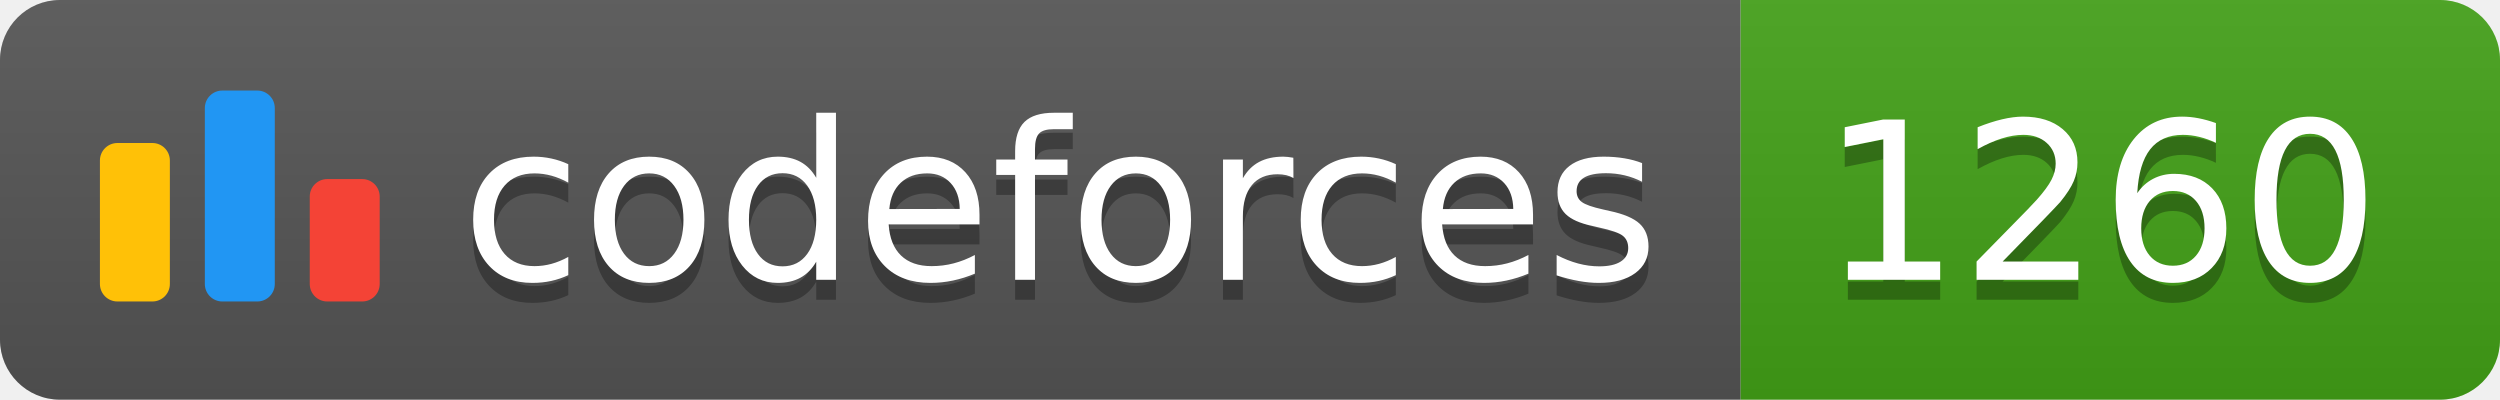
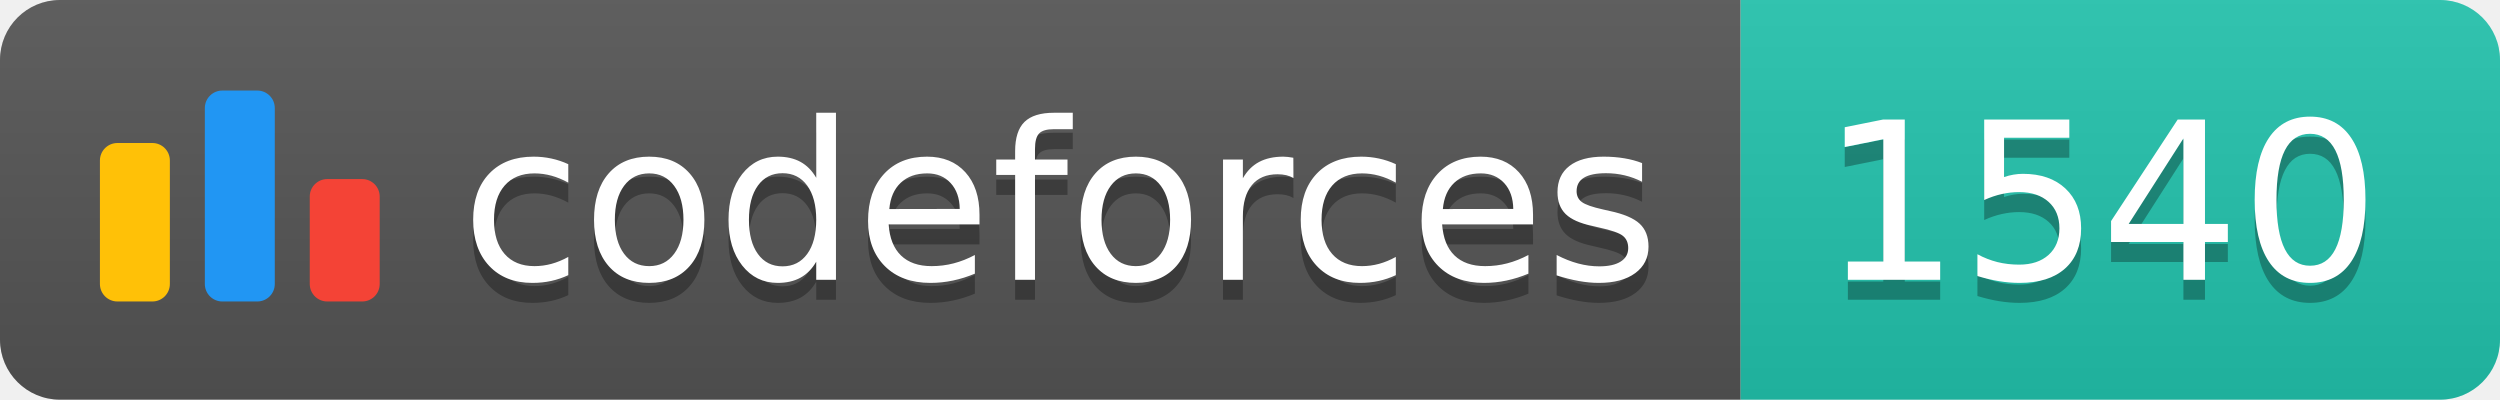
<svg xmlns="http://www.w3.org/2000/svg" width="125.1" height="20">
  <linearGradient id="smooth" x2="0" y2="100%">
    <stop offset="0" stop-color="#bbb" stop-opacity=".1" />
    <stop offset="1" stop-opacity=".1" />
  </linearGradient>
  <clipPath id="round">
    <rect width="125.1" height="20" rx="3" fill="#fff" />
  </clipPath>
  <g clip-path="url(#round)">
    <rect width="87.1" height="20" fill="#555" />
-     <rect x="87.1" width="38.0" height="20" fill="#43A217" />
+     <rect x="87.1" width="38.0" height="20" fill="#22C4AE" />
    <rect width="125.1" height="20" fill="url(#smooth)" />
  </g>
  <g fill="#fff" text-anchor="middle" font-family="DejaVu Sans,Verdana,Geneva,sans-serif" font-size="110">
    <svg x="5" y="3" class="logo" width="14" height="14" viewBox="0 0 32 25" fill="none">
      <rect y="6" width="8" height="18.125" rx="2" fill="#FFC107" />
      <rect x="24" y="10.125" width="8" height="14" rx="2" fill="#F44336" />
      <rect x="12" width="8" height="24.125" rx="2" fill="#2196F3" />
    </svg>
    <text x="530.5" y="150" fill="#010101" fill-opacity=".3" transform="scale(0.1)" textLength="601.0" lengthAdjust="spacing">codeforces
        </text>
    <text x="530.5" y="140" transform="scale(0.1)" textLength="601.0" lengthAdjust="spacing">codeforces</text>
-     <text x="1051.0" y="150" fill="#010101" fill-opacity=".3" transform="scale(0.1)" textLength="280.0" lengthAdjust="spacing">1260
+     <text x="1051.0" y="150" fill="#010101" fill-opacity=".3" transform="scale(0.1)" textLength="280.0" lengthAdjust="spacing">1540
        </text>
-     <text x="1051.0" y="140" transform="scale(0.1)" textLength="280.0" lengthAdjust="spacing">1260</text>
+     <text x="1051.0" y="140" transform="scale(0.1)" textLength="280.0" lengthAdjust="spacing">1540</text>
  </g>
</svg>
